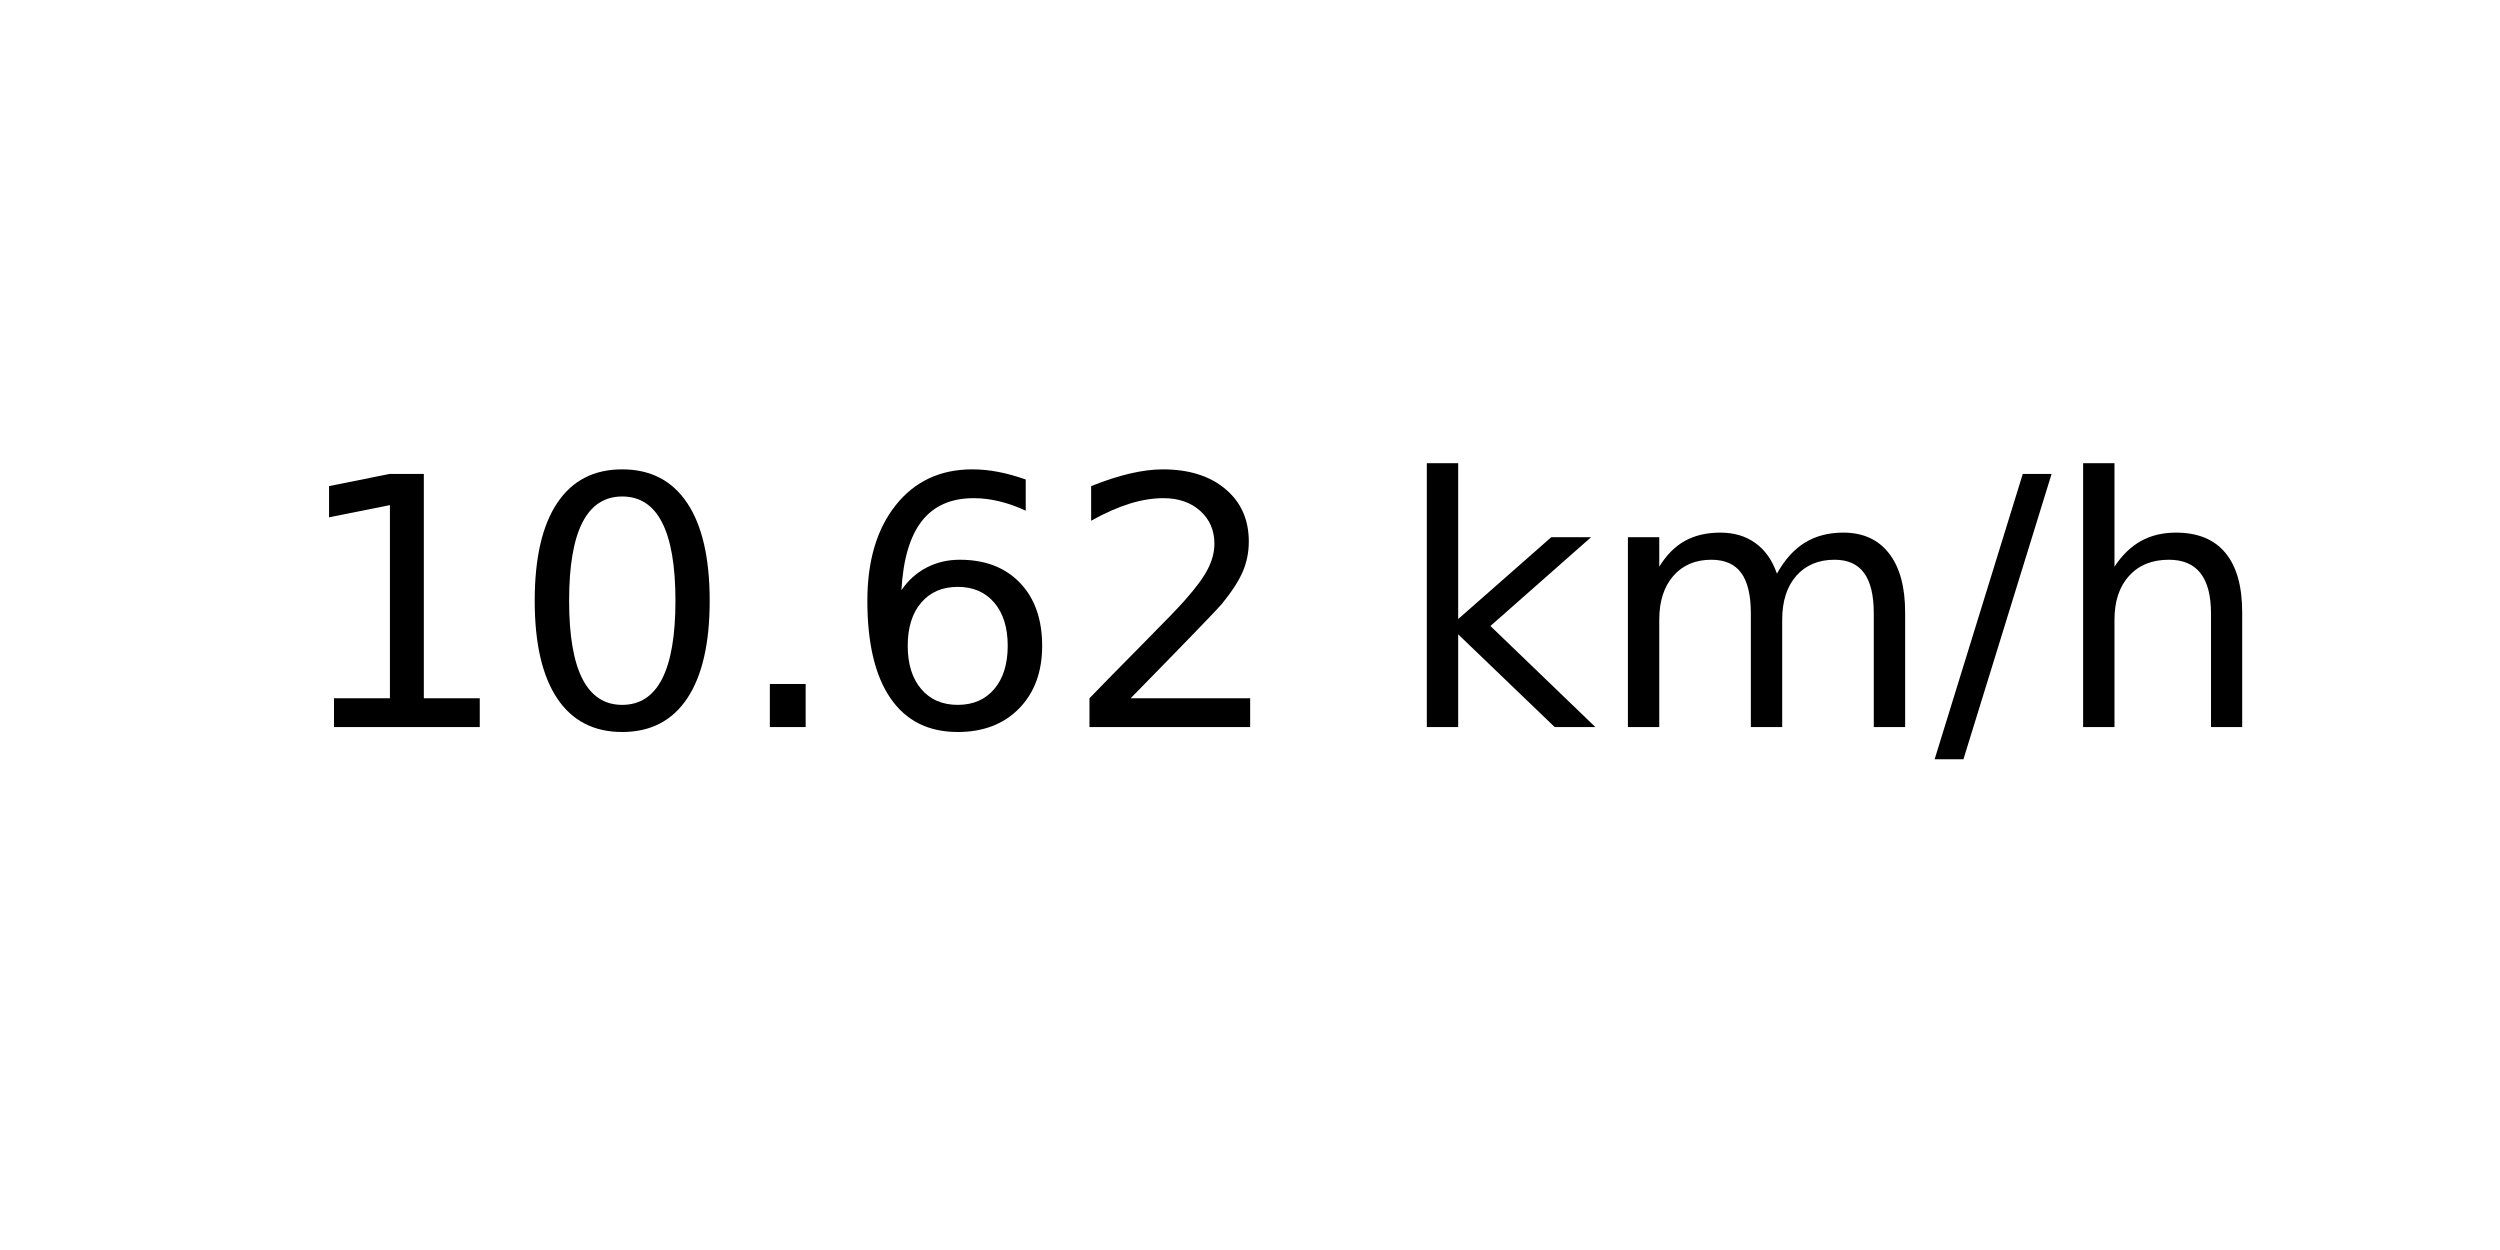
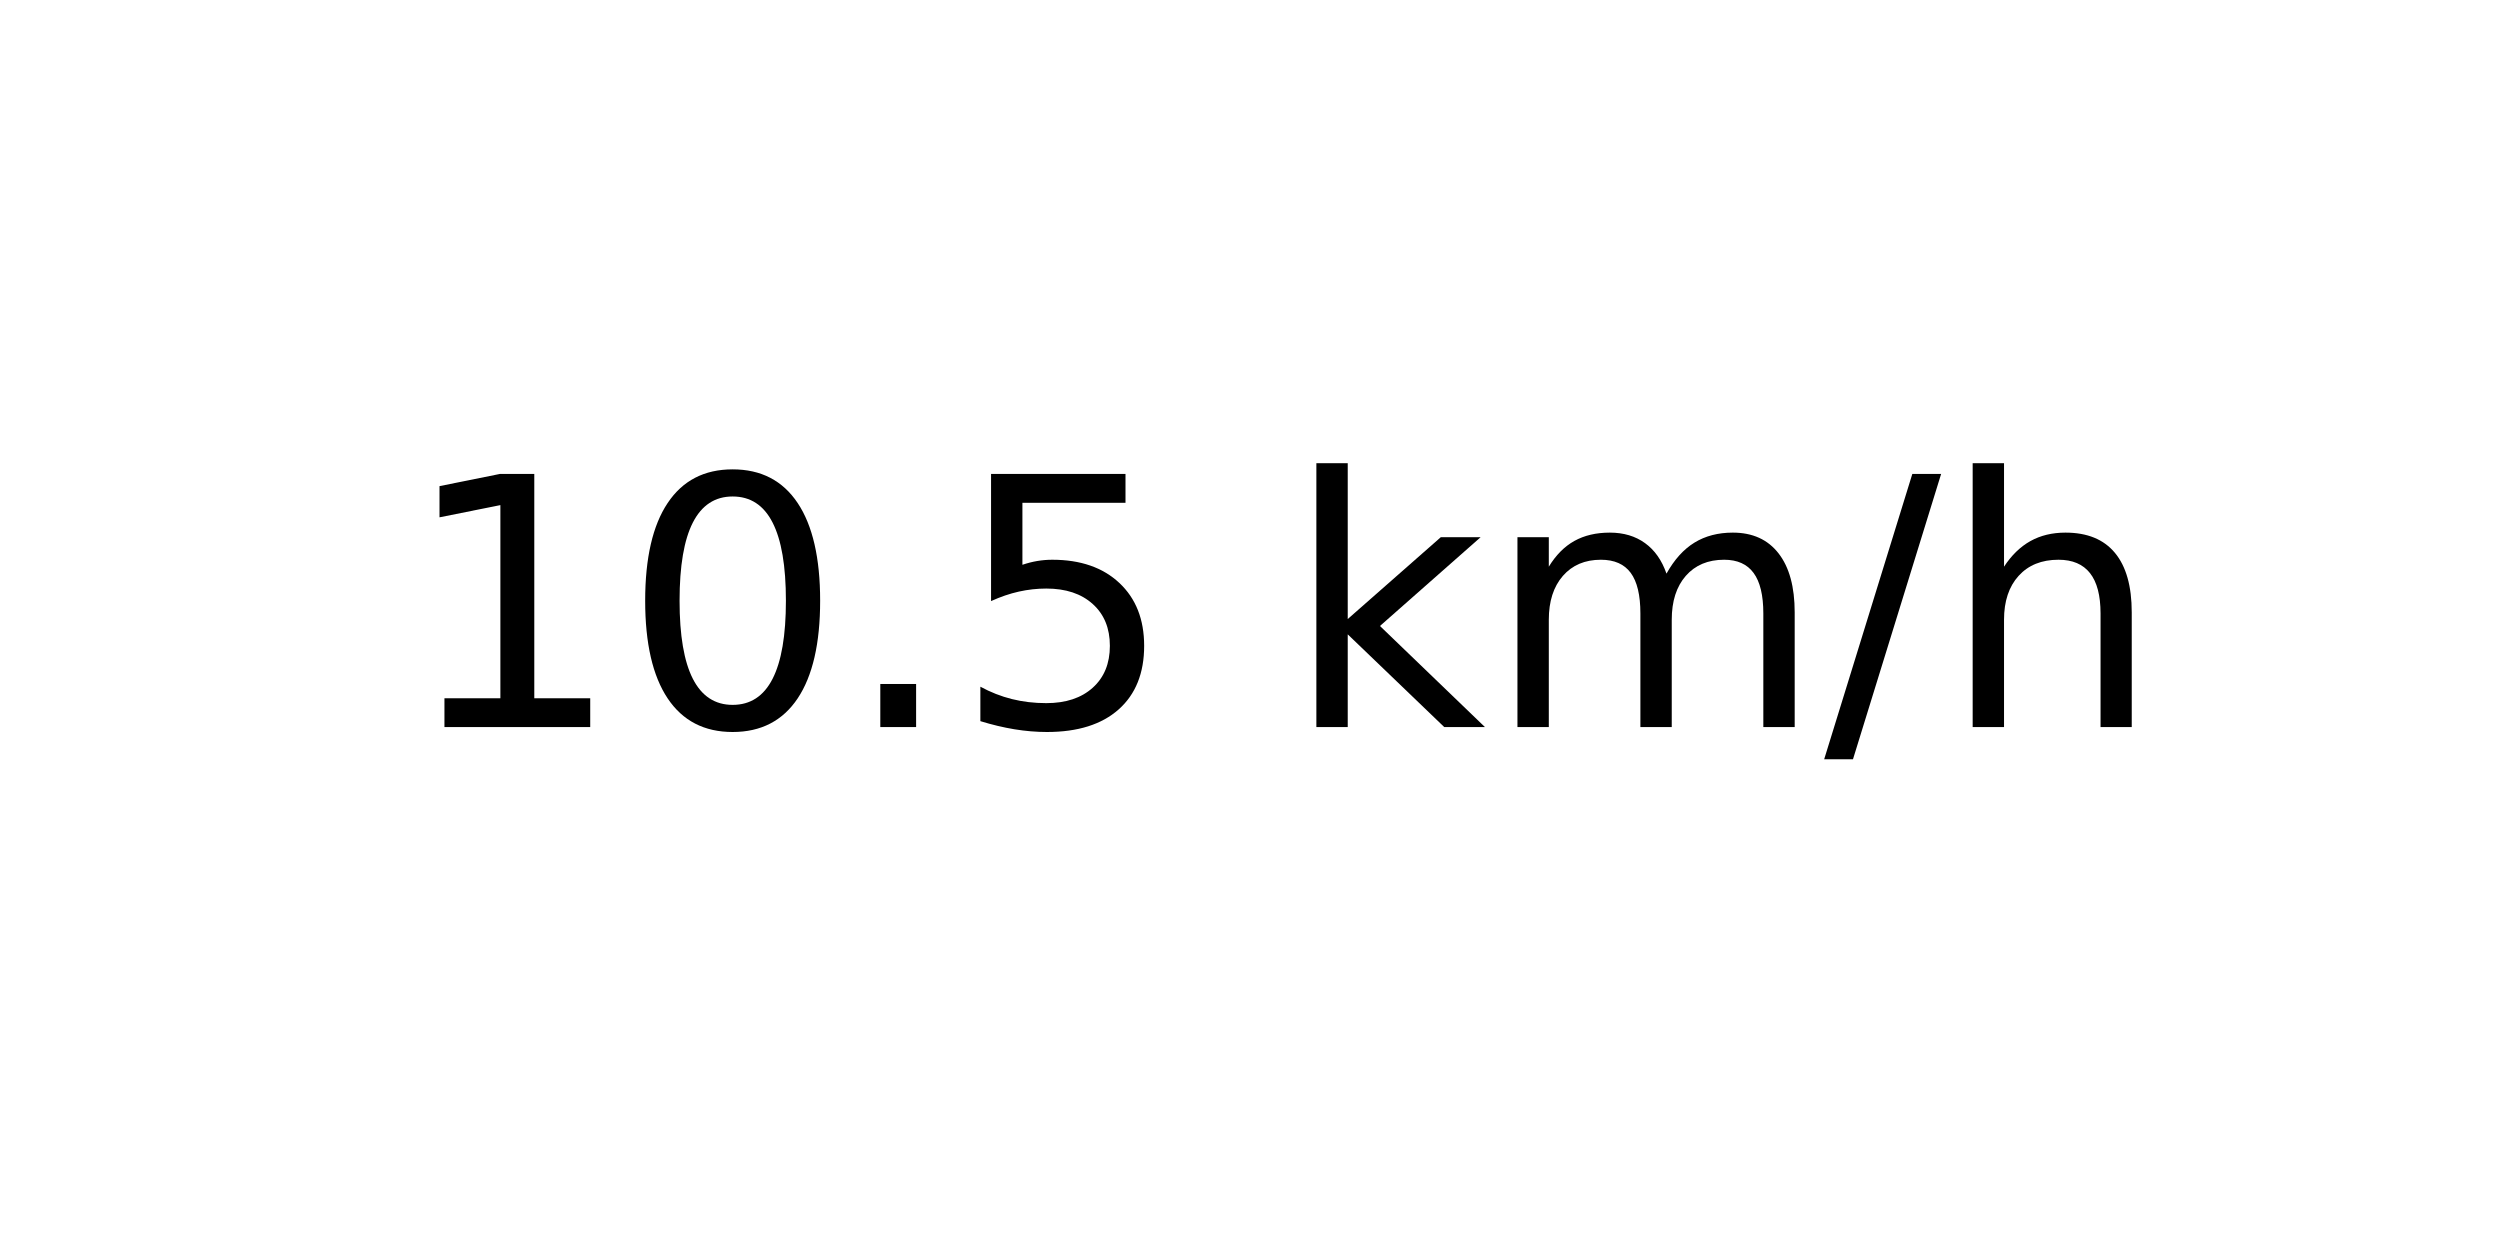
<svg xmlns="http://www.w3.org/2000/svg" xmlns:xlink="http://www.w3.org/1999/xlink" width="72pt" height="36pt" viewBox="0 0 72 36" version="1.1">
  <defs>
    <style type="text/css">*{stroke-linejoin: round; stroke-linecap: butt}</style>
  </defs>
  <g id="figure_1">
    <g id="axes_1">
      <g id="text_1">
-         <g transform="translate(8.378125 20.93937) scale(0.1 -0.1)">
+         <g transform="translate(11.55937 20.93937) scale(0.1 -0.1)">
          <defs>
            <path id="DejaVuSans-31" d="M 794 531  L 1825 531  L 1825 4091  L 703 3866  L 703 4441  L 1819 4666  L 2450 4666  L 2450 531  L 3481 531  L 3481 0  L 794 0  L 794 531  z " transform="scale(0.015625)" />
            <path id="DejaVuSans-30" d="M 2034 4250  Q 1547 4250 1301 3770  Q 1056 3291 1056 2328  Q 1056 1369 1301 889  Q 1547 409 2034 409  Q 2525 409 2770 889  Q 3016 1369 3016 2328  Q 3016 3291 2770 3770  Q 2525 4250 2034 4250  z M 2034 4750  Q 2819 4750 3233 4129  Q 3647 3509 3647 2328  Q 3647 1150 3233 529  Q 2819 -91 2034 -91  Q 1250 -91 836 529  Q 422 1150 422 2328  Q 422 3509 836 4129  Q 1250 4750 2034 4750  z " transform="scale(0.015625)" />
            <path id="DejaVuSans-2e" d="M 684 794  L 1344 794  L 1344 0  L 684 0  L 684 794  z " transform="scale(0.015625)" />
-             <path id="DejaVuSans-36" d="M 2113 2584  Q 1688 2584 1439 2293  Q 1191 2003 1191 1497  Q 1191 994 1439 701  Q 1688 409 2113 409  Q 2538 409 2786 701  Q 3034 994 3034 1497  Q 3034 2003 2786 2293  Q 2538 2584 2113 2584  z M 3366 4563  L 3366 3988  Q 3128 4100 2886 4159  Q 2644 4219 2406 4219  Q 1781 4219 1451 3797  Q 1122 3375 1075 2522  Q 1259 2794 1537 2939  Q 1816 3084 2150 3084  Q 2853 3084 3261 2657  Q 3669 2231 3669 1497  Q 3669 778 3244 343  Q 2819 -91 2113 -91  Q 1303 -91 875 529  Q 447 1150 447 2328  Q 447 3434 972 4092  Q 1497 4750 2381 4750  Q 2619 4750 2861 4703  Q 3103 4656 3366 4563  z " transform="scale(0.015625)" />
-             <path id="DejaVuSans-32" d="M 1228 531  L 3431 531  L 3431 0  L 469 0  L 469 531  Q 828 903 1448 1529  Q 2069 2156 2228 2338  Q 2531 2678 2651 2914  Q 2772 3150 2772 3378  Q 2772 3750 2511 3984  Q 2250 4219 1831 4219  Q 1534 4219 1204 4116  Q 875 4013 500 3803  L 500 4441  Q 881 4594 1212 4672  Q 1544 4750 1819 4750  Q 2544 4750 2975 4387  Q 3406 4025 3406 3419  Q 3406 3131 3298 2873  Q 3191 2616 2906 2266  Q 2828 2175 2409 1742  Q 1991 1309 1228 531  z " transform="scale(0.015625)" />
+             <path id="DejaVuSans-35" d="M 691 4666  L 3169 4666  L 3169 4134  L 1269 4134  L 1269 2991  Q 1406 3038 1543 3061  Q 1681 3084 1819 3084  Q 2600 3084 3056 2656  Q 3513 2228 3513 1497  Q 3513 744 3044 326  Q 2575 -91 1722 -91  Q 1428 -91 1123 -41  Q 819 9 494 109  L 494 744  Q 775 591 1075 516  Q 1375 441 1709 441  Q 2250 441 2565 725  Q 2881 1009 2881 1497  Q 2881 1984 2565 2268  Q 2250 2553 1709 2553  Q 1456 2553 1204 2497  Q 953 2441 691 2322  L 691 4666  z " transform="scale(0.015625)" />
            <path id="DejaVuSans-20" transform="scale(0.015625)" />
            <path id="DejaVuSans-6b" d="M 581 4863  L 1159 4863  L 1159 1991  L 2875 3500  L 3609 3500  L 1753 1863  L 3688 0  L 2938 0  L 1159 1709  L 1159 0  L 581 0  L 581 4863  z " transform="scale(0.015625)" />
            <path id="DejaVuSans-6d" d="M 3328 2828  Q 3544 3216 3844 3400  Q 4144 3584 4550 3584  Q 5097 3584 5394 3201  Q 5691 2819 5691 2113  L 5691 0  L 5113 0  L 5113 2094  Q 5113 2597 4934 2840  Q 4756 3084 4391 3084  Q 3944 3084 3684 2787  Q 3425 2491 3425 1978  L 3425 0  L 2847 0  L 2847 2094  Q 2847 2600 2669 2842  Q 2491 3084 2119 3084  Q 1678 3084 1418 2786  Q 1159 2488 1159 1978  L 1159 0  L 581 0  L 581 3500  L 1159 3500  L 1159 2956  Q 1356 3278 1631 3431  Q 1906 3584 2284 3584  Q 2666 3584 2933 3390  Q 3200 3197 3328 2828  z " transform="scale(0.015625)" />
            <path id="DejaVuSans-2f" d="M 1625 4666  L 2156 4666  L 531 -594  L 0 -594  L 1625 4666  z " transform="scale(0.015625)" />
            <path id="DejaVuSans-68" d="M 3513 2113  L 3513 0  L 2938 0  L 2938 2094  Q 2938 2591 2744 2837  Q 2550 3084 2163 3084  Q 1697 3084 1428 2787  Q 1159 2491 1159 1978  L 1159 0  L 581 0  L 581 4863  L 1159 4863  L 1159 2956  Q 1366 3272 1645 3428  Q 1925 3584 2291 3584  Q 2894 3584 3203 3211  Q 3513 2838 3513 2113  z " transform="scale(0.015625)" />
          </defs>
          <use xlink:href="#DejaVuSans-31" />
          <use xlink:href="#DejaVuSans-30" x="63.623" />
          <use xlink:href="#DejaVuSans-2e" x="127.246" />
-           <use xlink:href="#DejaVuSans-36" x="159.033" />
-           <use xlink:href="#DejaVuSans-32" x="222.656" />
-           <use xlink:href="#DejaVuSans-20" x="286.279" />
-           <use xlink:href="#DejaVuSans-6b" x="318.066" />
-           <use xlink:href="#DejaVuSans-6d" x="375.977" />
-           <use xlink:href="#DejaVuSans-2f" x="473.389" />
-           <use xlink:href="#DejaVuSans-68" x="507.08" />
+           <use xlink:href="#DejaVuSans-35" x="159.033" />
+           <use xlink:href="#DejaVuSans-20" x="222.656" />
+           <use xlink:href="#DejaVuSans-6b" x="254.443" />
+           <use xlink:href="#DejaVuSans-6d" x="312.354" />
+           <use xlink:href="#DejaVuSans-2f" x="409.766" />
+           <use xlink:href="#DejaVuSans-68" x="443.457" />
        </g>
      </g>
    </g>
  </g>
</svg>
